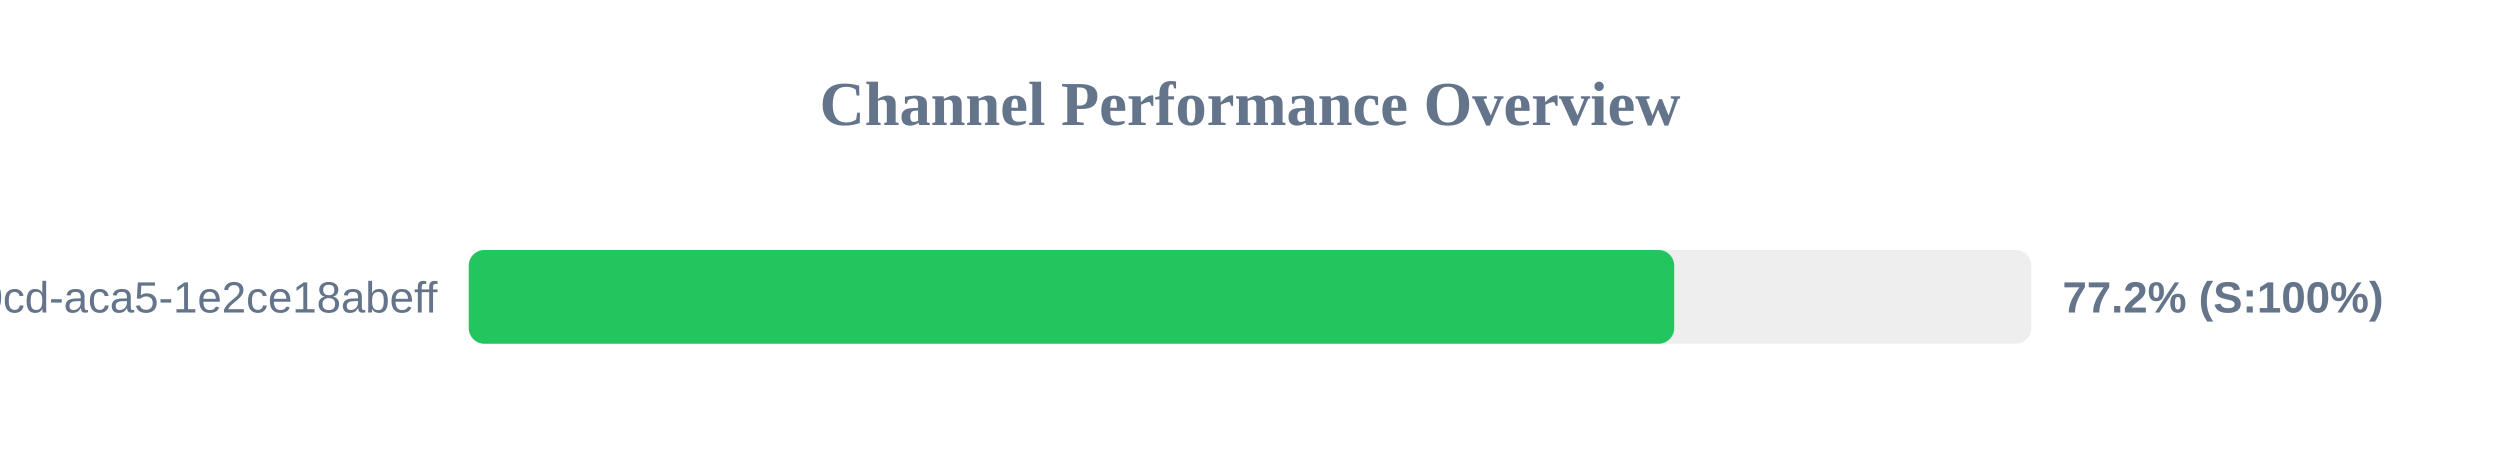
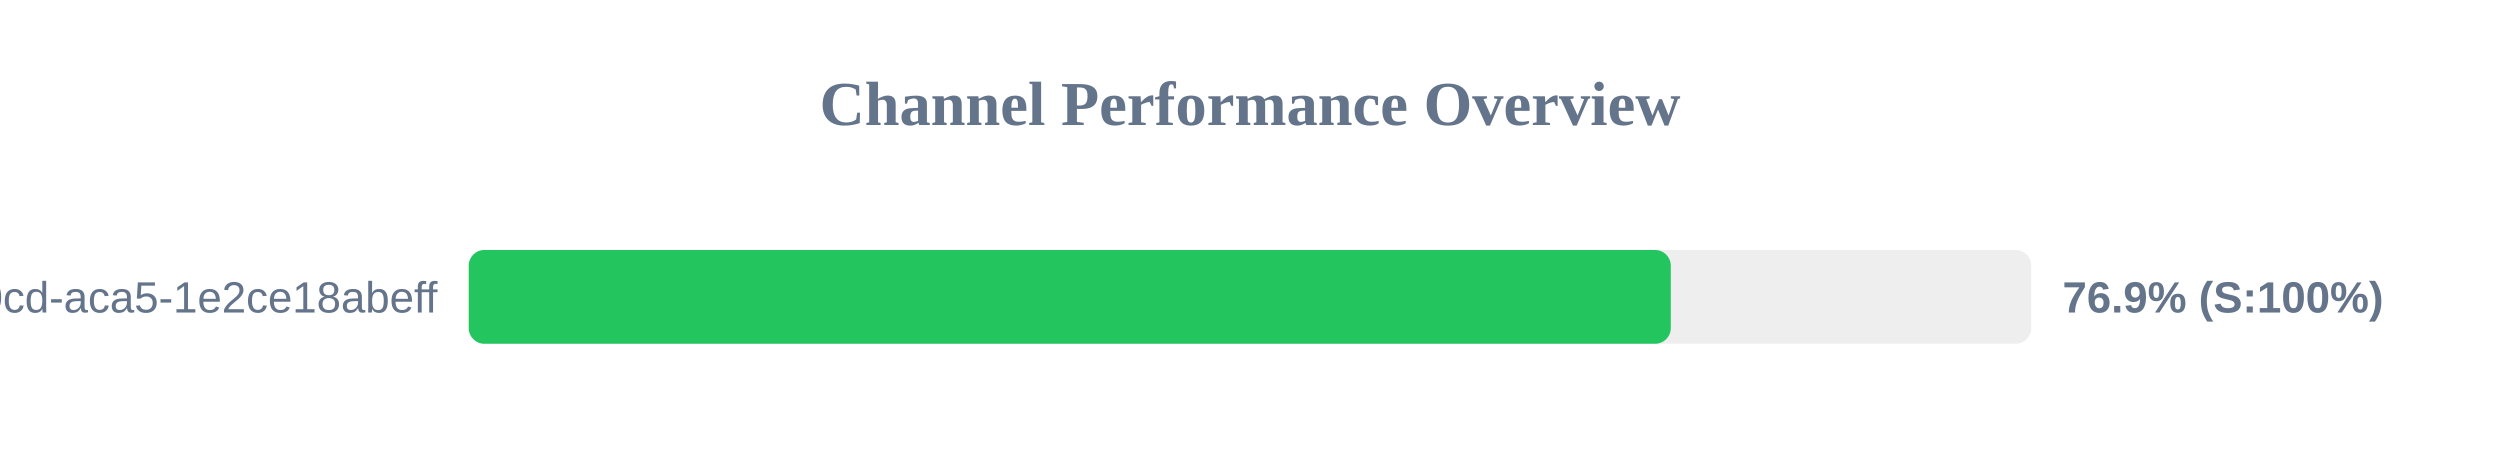
<svg xmlns="http://www.w3.org/2000/svg" width="800" height="150" version="1.1">
  <style>
        .row { font: 14px Arial; fill: #64748b; }
        .score { font: bold 14px Arial; fill: #64748b; }
    </style>
  <text x="400" y="40" text-anchor="middle" font-size="20px" font-weight="bold" fill="#64748b">Channel Performance Overview</text>
  <rect x="150" y="80" width="500" height="30" fill="#eee" rx="5" />
-   <rect x="150" y="80" width="385.75" height="30" fill="#22c55e" rx="5" />
+   <rect x="150" y="80" width="384.65" height="30" fill="#22c55e" rx="5" />
  <text x="140" y="100" text-anchor="end" class="row">?uuid=ebbeef45-0fd8-40cd-aca5-1e2ce18abeff</text>
-   <text x="660" y="100" text-anchor="start" class="score">77.2% (S:100%)</text>
+   <text x="660" y="100" text-anchor="start" class="score">76.9% (S:100%)</text>
</svg>
